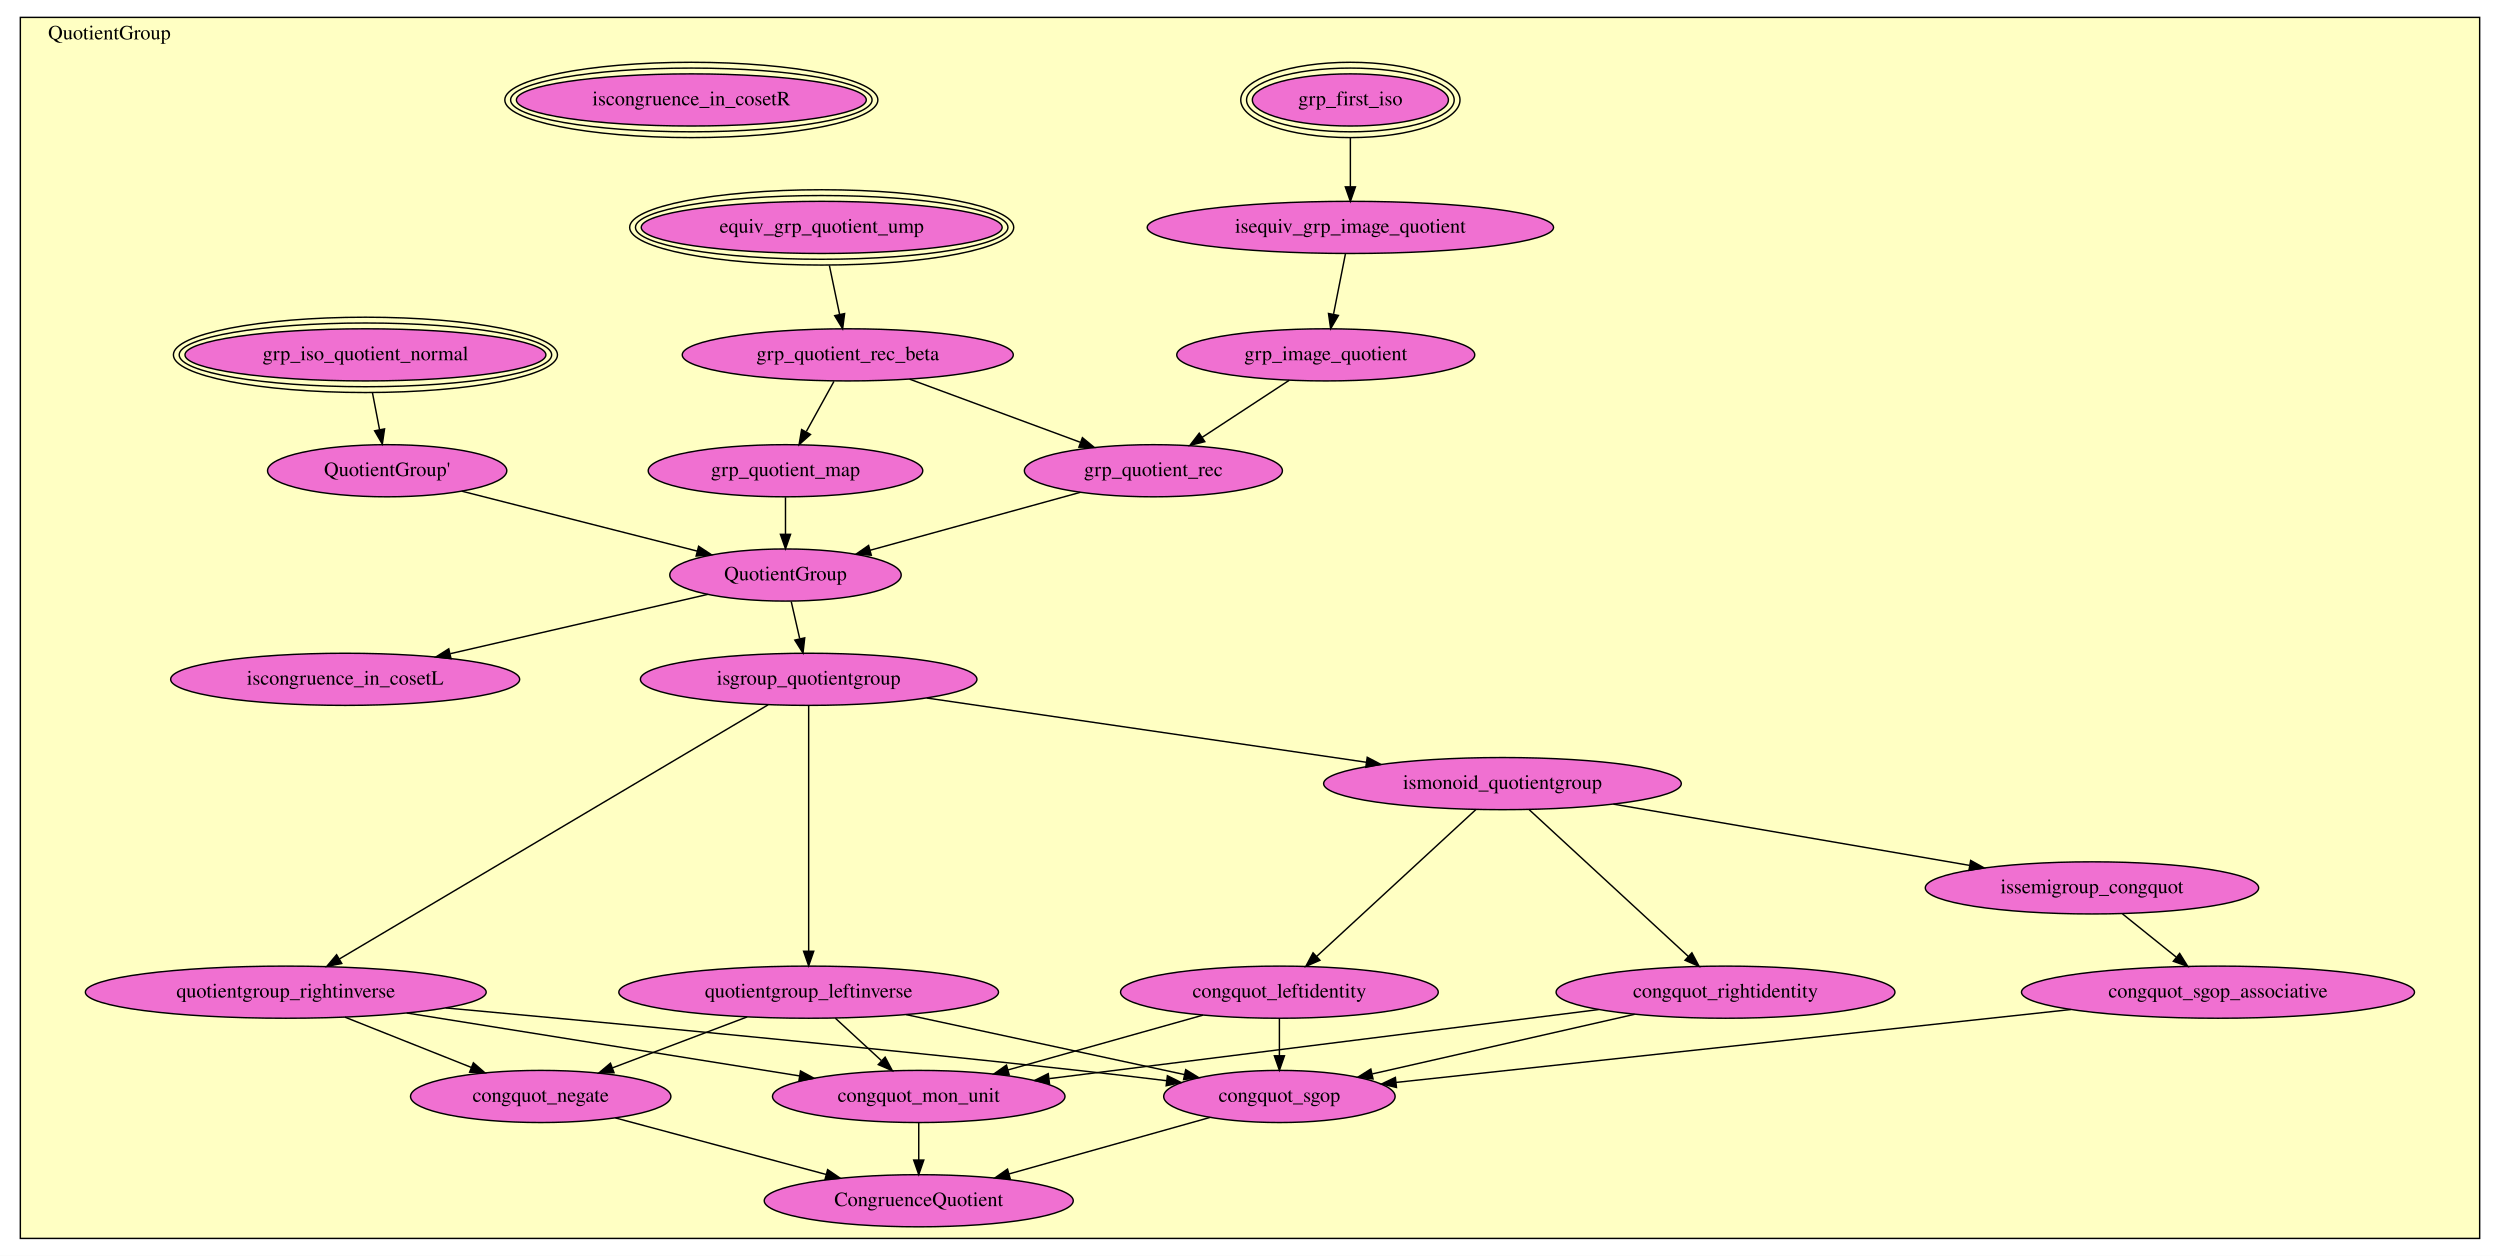
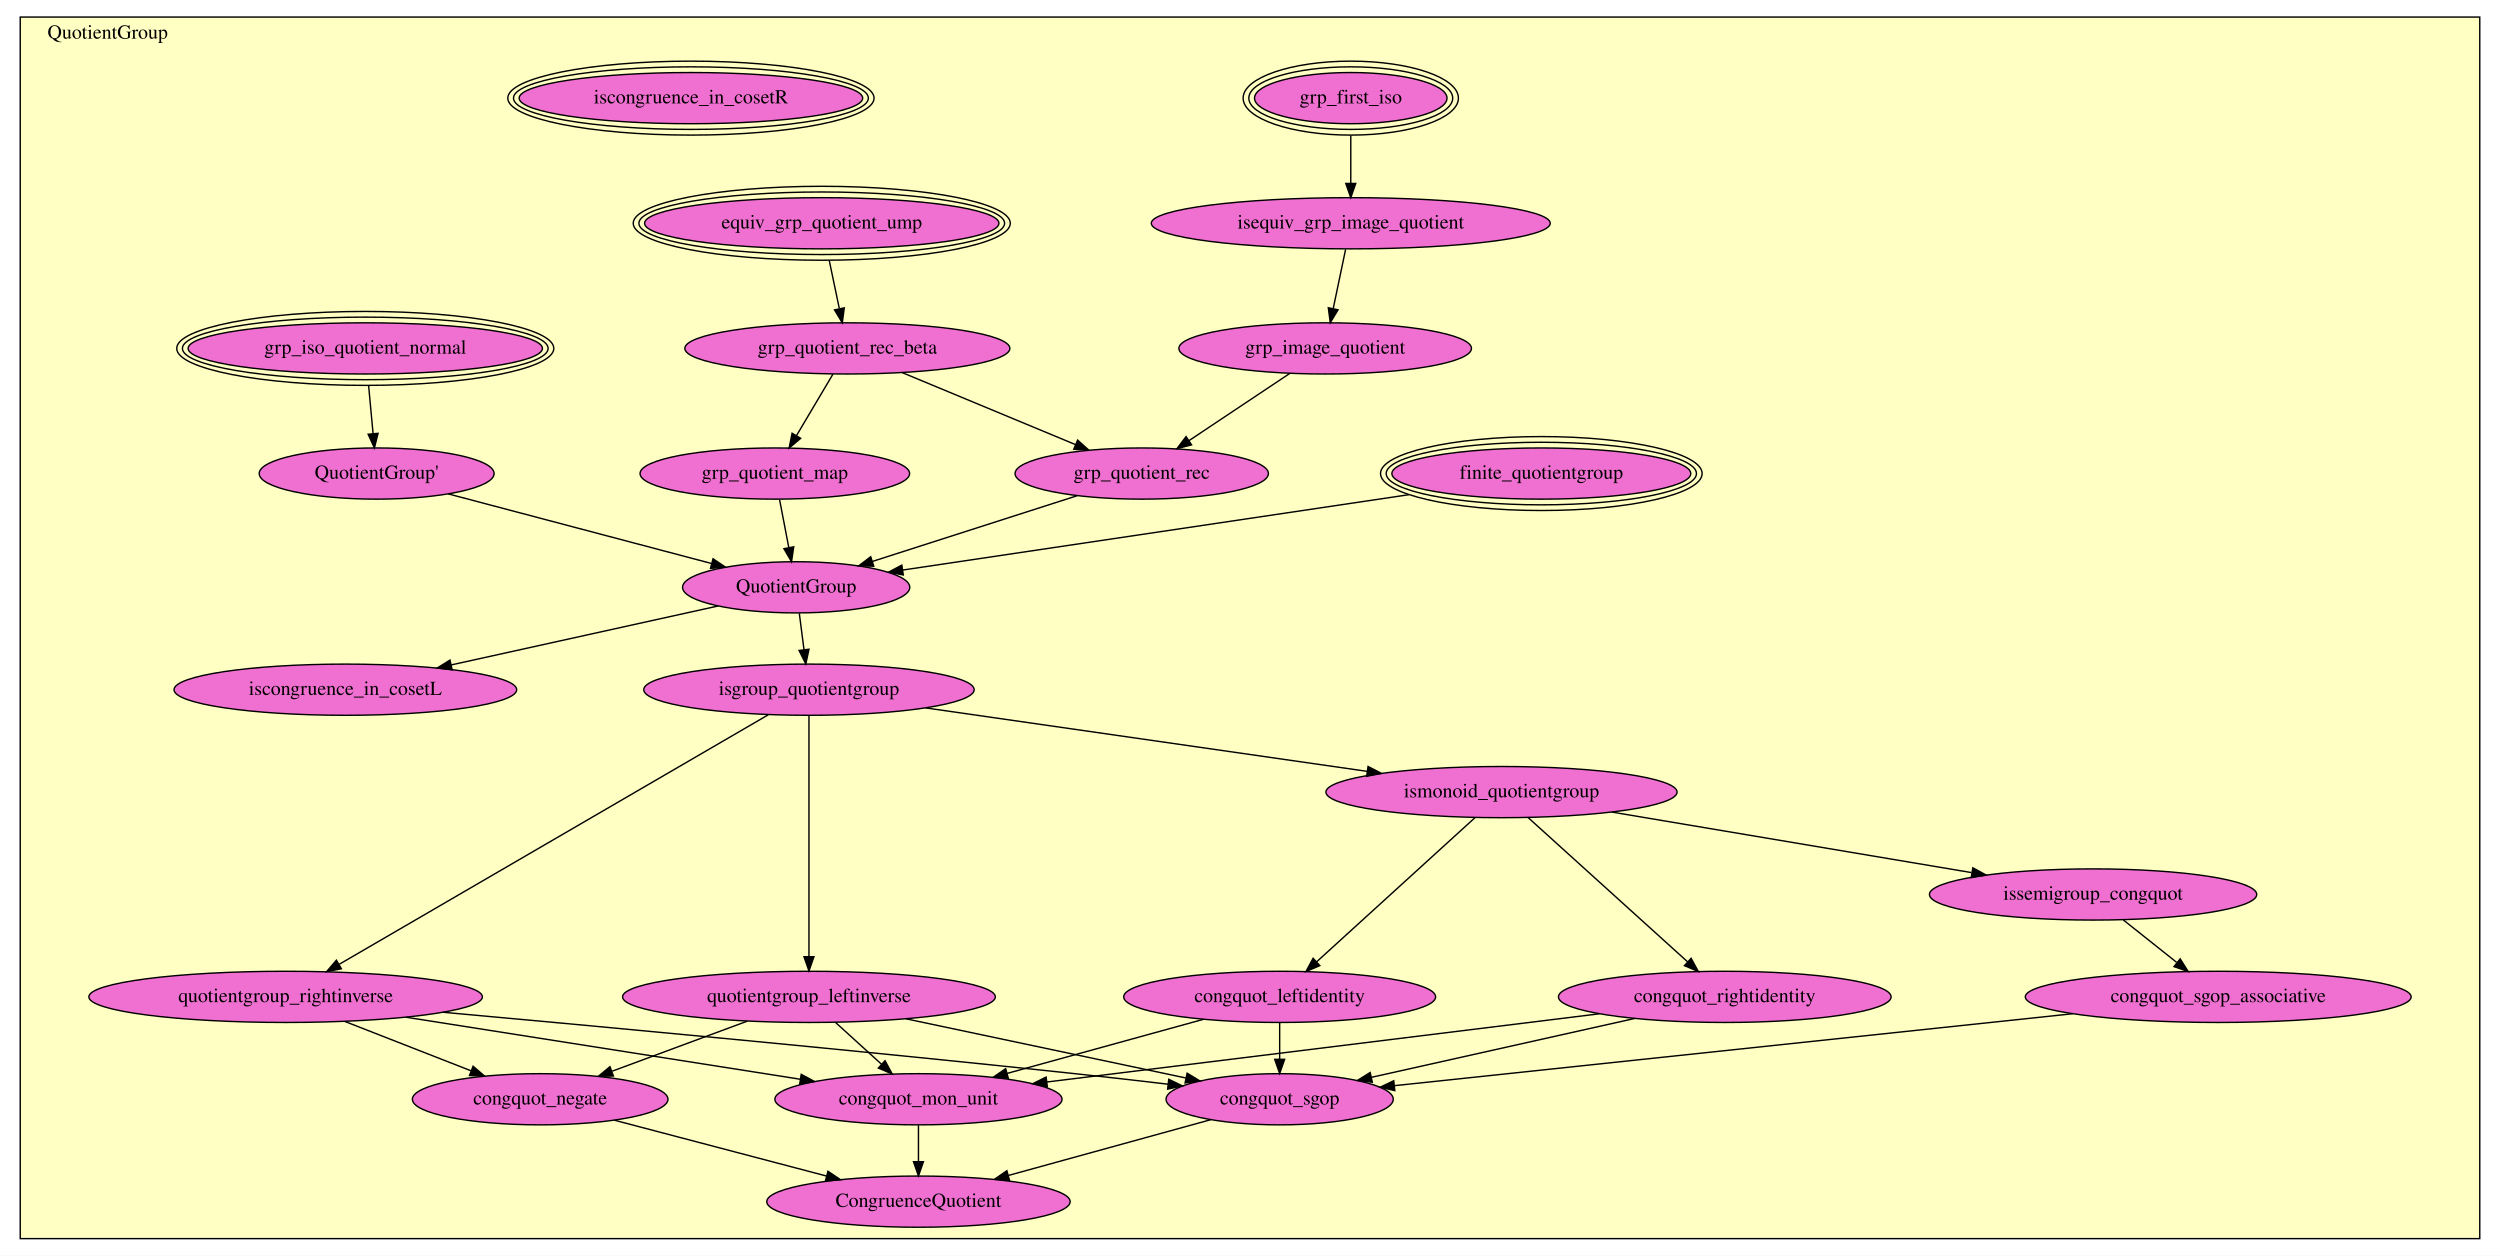
- <svg xmlns="http://www.w3.org/2000/svg" xmlns:xlink="http://www.w3.org/1999/xlink" width="1726pt" height="867pt" viewBox="0.00 0.00 1726.00 867.00">
-   <g id="graph0" class="graph" transform="scale(1 1) rotate(0) translate(4 863)">
-     <polygon fill="white" stroke="transparent" points="-4,4 -4,-863 1722,-863 1722,4 -4,4" />
+ <svg xmlns="http://www.w3.org/2000/svg" xmlns:xlink="http://www.w3.org/1999/xlink" width="1758pt" height="883pt" viewBox="0.00 0.00 1758.00 883.00">
+   <g id="graph0" class="graph" transform="scale(1 1) rotate(0) translate(4 879)">
+     <polygon fill="white" stroke="transparent" points="-4,4 -4,-879 1754,-879 1754,4 -4,4" />
    <g id="clust1" class="cluster">
-       <polygon fill="#ffffc3" stroke="black" points="10.04,-8 10.04,-851 1707.96,-851 1707.96,-8 10.04,-8" />
-       <text text-anchor="middle" x="71.54" y="-835.8" font-family="Times,serif" font-size="14.00">QuotientGroup</text>
+       <polygon fill="#ffffc3" stroke="black" points="10.23,-8 10.23,-867 1739.77,-867 1739.77,-8 10.23,-8" />
+       <text text-anchor="middle" x="71.73" y="-851.8" font-family="Times,serif" font-size="14.00">QuotientGroup</text>
    </g>
    <g id="node1" class="node">
      <g id="a_node1">
-         <a xlink:href="QuotientGroup.html#grp_first_iso" xlink:title="grp_first_iso">
-           <ellipse fill="#f070d1" stroke="black" cx="928.3" cy="-794" rx="67.68" ry="18" />
-           <ellipse fill="none" stroke="black" cx="928.3" cy="-794" rx="71.68" ry="22" />
-           <ellipse fill="none" stroke="black" cx="928.3" cy="-794" rx="75.69" ry="26" />
-           <text text-anchor="middle" x="928.3" y="-790.3" font-family="Times,serif" font-size="14.00">grp_first_iso</text>
-         </a>
-       </g>
+         <a xlink:href="QuotientGroup.html#finite_quotientgroup" xlink:title="finite_quotientgroup">
+           <ellipse fill="#f070d1" stroke="black" cx="1079.86" cy="-546" rx="105.1" ry="18" />
+           <ellipse fill="none" stroke="black" cx="1079.86" cy="-546" rx="109.09" ry="22" />
+           <ellipse fill="none" stroke="black" cx="1079.86" cy="-546" rx="113.08" ry="26" />
+           <text text-anchor="middle" x="1079.86" y="-542.3" font-family="Times,serif" font-size="14.00">finite_quotientgroup</text>
+         </a>
+       </g>
+     </g>
+     <g id="node11" class="node">
+       <g id="a_node11">
+         <a xlink:href="QuotientGroup.html#QuotientGroup" xlink:title="QuotientGroup">
+           <ellipse fill="#f070d1" stroke="black" cx="555.86" cy="-466" rx="79.89" ry="18" />
+           <text text-anchor="middle" x="555.86" y="-462.3" font-family="Times,serif" font-size="14.00">QuotientGroup</text>
+         </a>
+       </g>
+     </g>
+     <g id="edge1" class="edge">
+       <path fill="none" stroke="black" d="M986.78,-531.15C885.2,-516.02 724.55,-492.11 630.77,-478.15" />
+       <polygon fill="black" stroke="black" points="631.19,-474.68 620.79,-476.66 630.16,-481.6 631.19,-474.68" />
    </g>
    <g id="node2" class="node">
      <g id="a_node2">
-         <a xlink:href="QuotientGroup.html#isequiv_grp_image_quotient" xlink:title="isequiv_grp_image_quotient">
-           <ellipse fill="#f070d1" stroke="black" cx="928.3" cy="-706" rx="140.28" ry="18" />
-           <text text-anchor="middle" x="928.3" y="-702.3" font-family="Times,serif" font-size="14.00">isequiv_grp_image_quotient</text>
-         </a>
-       </g>
-     </g>
-     <g id="edge1" class="edge">
-       <path fill="none" stroke="black" d="M928.3,-767.66C928.3,-757.11 928.3,-744.84 928.3,-734.1" />
-       <polygon fill="black" stroke="black" points="931.8,-734 928.3,-724 924.8,-734 931.8,-734" />
+         <a xlink:href="QuotientGroup.html#grp_first_iso" xlink:title="grp_first_iso">
+           <ellipse fill="#f070d1" stroke="black" cx="945.86" cy="-810" rx="67.68" ry="18" />
+           <ellipse fill="none" stroke="black" cx="945.86" cy="-810" rx="71.68" ry="22" />
+           <ellipse fill="none" stroke="black" cx="945.86" cy="-810" rx="75.69" ry="26" />
+           <text text-anchor="middle" x="945.86" y="-806.3" font-family="Times,serif" font-size="14.00">grp_first_iso</text>
+         </a>
+       </g>
    </g>
    <g id="node3" class="node">
      <g id="a_node3">
+         <a xlink:href="QuotientGroup.html#isequiv_grp_image_quotient" xlink:title="isequiv_grp_image_quotient">
+           <ellipse fill="#f070d1" stroke="black" cx="945.86" cy="-722" rx="140.28" ry="18" />
+           <text text-anchor="middle" x="945.86" y="-718.3" font-family="Times,serif" font-size="14.00">isequiv_grp_image_quotient</text>
+         </a>
+       </g>
+     </g>
+     <g id="edge2" class="edge">
+       <path fill="none" stroke="black" d="M945.86,-783.66C945.86,-773.11 945.86,-760.84 945.86,-750.1" />
+       <polygon fill="black" stroke="black" points="949.36,-750 945.86,-740 942.36,-750 949.36,-750" />
+     </g>
+     <g id="node4" class="node">
+       <g id="a_node4">
        <a xlink:href="QuotientGroup.html#grp_image_quotient" xlink:title="grp_image_quotient">
-           <ellipse fill="#f070d1" stroke="black" cx="911.3" cy="-618" rx="102.88" ry="18" />
-           <text text-anchor="middle" x="911.3" y="-614.3" font-family="Times,serif" font-size="14.00">grp_image_quotient</text>
-         </a>
-       </g>
-     </g>
-     <g id="edge2" class="edge">
-       <path fill="none" stroke="black" d="M924.86,-687.6C922.52,-675.75 919.37,-659.82 916.7,-646.29" />
-       <polygon fill="black" stroke="black" points="920.05,-645.22 914.68,-636.08 913.19,-646.57 920.05,-645.22" />
+           <ellipse fill="#f070d1" stroke="black" cx="927.86" cy="-634" rx="102.88" ry="18" />
+           <text text-anchor="middle" x="927.86" y="-630.3" font-family="Times,serif" font-size="14.00">grp_image_quotient</text>
+         </a>
+       </g>
+     </g>
+     <g id="edge3" class="edge">
+       <path fill="none" stroke="black" d="M942.22,-703.6C939.71,-691.63 936.34,-675.5 933.49,-661.89" />
+       <polygon fill="black" stroke="black" points="936.91,-661.15 931.44,-652.08 930.06,-662.59 936.91,-661.15" />
+     </g>
+     <g id="node9" class="node">
+       <g id="a_node9">
+         <a xlink:href="QuotientGroup.html#grp_quotient_rec" xlink:title="grp_quotient_rec">
+           <ellipse fill="#f070d1" stroke="black" cx="798.86" cy="-546" rx="89.08" ry="18" />
+           <text text-anchor="middle" x="798.86" y="-542.3" font-family="Times,serif" font-size="14.00">grp_quotient_rec</text>
+         </a>
+       </g>
+     </g>
+     <g id="edge4" class="edge">
+       <path fill="none" stroke="black" d="M902.99,-616.42C882.82,-602.97 854.22,-583.91 832.09,-569.15" />
+       <polygon fill="black" stroke="black" points="833.92,-566.17 823.66,-563.53 830.03,-571.99 833.92,-566.17" />
+     </g>
+     <g id="node5" class="node">
+       <g id="a_node5">
+         <a xlink:href="QuotientGroup.html#equiv_grp_quotient_ump" xlink:title="equiv_grp_quotient_ump">
+           <ellipse fill="#f070d1" stroke="black" cx="573.86" cy="-722" rx="124.59" ry="18" />
+           <ellipse fill="none" stroke="black" cx="573.86" cy="-722" rx="128.58" ry="22" />
+           <ellipse fill="none" stroke="black" cx="573.86" cy="-722" rx="132.58" ry="26" />
+           <text text-anchor="middle" x="573.86" y="-718.3" font-family="Times,serif" font-size="14.00">equiv_grp_quotient_ump</text>
+         </a>
+       </g>
+     </g>
+     <g id="node7" class="node">
+       <g id="a_node7">
+         <a xlink:href="QuotientGroup.html#grp_quotient_rec_beta" xlink:title="grp_quotient_rec_beta">
+           <ellipse fill="#f070d1" stroke="black" cx="591.86" cy="-634" rx="114.28" ry="18" />
+           <text text-anchor="middle" x="591.86" y="-630.3" font-family="Times,serif" font-size="14.00">grp_quotient_rec_beta</text>
+         </a>
+       </g>
+     </g>
+     <g id="edge5" class="edge">
+       <path fill="none" stroke="black" d="M579.16,-695.66C581.37,-685.11 583.94,-672.84 586.19,-662.1" />
+       <polygon fill="black" stroke="black" points="589.68,-662.51 588.3,-652 582.83,-661.07 589.68,-662.51" />
+     </g>
+     <g id="node6" class="node">
+       <g id="a_node6">
+         <a xlink:href="QuotientGroup.html#grp_iso_quotient_normal" xlink:title="grp_iso_quotient_normal">
+           <ellipse fill="#f070d1" stroke="black" cx="252.86" cy="-634" rx="124.59" ry="18" />
+           <ellipse fill="none" stroke="black" cx="252.86" cy="-634" rx="128.58" ry="22" />
+           <ellipse fill="none" stroke="black" cx="252.86" cy="-634" rx="132.58" ry="26" />
+           <text text-anchor="middle" x="252.86" y="-630.3" font-family="Times,serif" font-size="14.00">grp_iso_quotient_normal</text>
+         </a>
+       </g>
    </g>
    <g id="node8" class="node">
      <g id="a_node8">
-         <a xlink:href="QuotientGroup.html#grp_quotient_rec" xlink:title="grp_quotient_rec">
-           <ellipse fill="#f070d1" stroke="black" cx="792.3" cy="-538" rx="89.08" ry="18" />
-           <text text-anchor="middle" x="792.3" y="-534.3" font-family="Times,serif" font-size="14.00">grp_quotient_rec</text>
-         </a>
-       </g>
-     </g>
-     <g id="edge3" class="edge">
-       <path fill="none" stroke="black" d="M886.07,-600.46C868.56,-588.98 845.04,-573.56 825.93,-561.04" />
-       <polygon fill="black" stroke="black" points="827.79,-558.07 817.51,-555.52 823.95,-563.93 827.79,-558.07" />
-     </g>
-     <g id="node4" class="node">
-       <g id="a_node4">
-         <a xlink:href="QuotientGroup.html#equiv_grp_quotient_ump" xlink:title="equiv_grp_quotient_ump">
-           <ellipse fill="#f070d1" stroke="black" cx="563.3" cy="-706" rx="124.59" ry="18" />
-           <ellipse fill="none" stroke="black" cx="563.3" cy="-706" rx="128.58" ry="22" />
-           <ellipse fill="none" stroke="black" cx="563.3" cy="-706" rx="132.58" ry="26" />
-           <text text-anchor="middle" x="563.3" y="-702.3" font-family="Times,serif" font-size="14.00">equiv_grp_quotient_ump</text>
-         </a>
-       </g>
-     </g>
-     <g id="node6" class="node">
-       <g id="a_node6">
-         <a xlink:href="QuotientGroup.html#grp_quotient_rec_beta" xlink:title="grp_quotient_rec_beta">
-           <ellipse fill="#f070d1" stroke="black" cx="581.3" cy="-618" rx="114.28" ry="18" />
-           <text text-anchor="middle" x="581.3" y="-614.3" font-family="Times,serif" font-size="14.00">grp_quotient_rec_beta</text>
-         </a>
-       </g>
-     </g>
-     <g id="edge4" class="edge">
-       <path fill="none" stroke="black" d="M568.61,-679.66C570.82,-669.11 573.39,-656.84 575.63,-646.1" />
-       <polygon fill="black" stroke="black" points="579.12,-646.51 577.75,-636 572.27,-645.07 579.12,-646.51" />
-     </g>
-     <g id="node5" class="node">
-       <g id="a_node5">
-         <a xlink:href="QuotientGroup.html#grp_iso_quotient_normal" xlink:title="grp_iso_quotient_normal">
-           <ellipse fill="#f070d1" stroke="black" cx="248.3" cy="-618" rx="124.59" ry="18" />
-           <ellipse fill="none" stroke="black" cx="248.3" cy="-618" rx="128.58" ry="22" />
-           <ellipse fill="none" stroke="black" cx="248.3" cy="-618" rx="132.58" ry="26" />
-           <text text-anchor="middle" x="248.3" y="-614.3" font-family="Times,serif" font-size="14.00">grp_iso_quotient_normal</text>
-         </a>
-       </g>
-     </g>
-     <g id="node7" class="node">
-       <g id="a_node7">
        <a xlink:href="QuotientGroup.html#QuotientGroup'" xlink:title="QuotientGroup'">
-           <ellipse fill="#f070d1" stroke="black" cx="263.3" cy="-538" rx="82.59" ry="18" />
-           <text text-anchor="middle" x="263.3" y="-534.3" font-family="Times,serif" font-size="14.00">QuotientGroup'</text>
-         </a>
-       </g>
-     </g>
-     <g id="edge5" class="edge">
-       <path fill="none" stroke="black" d="M253.13,-591.89C254.7,-583.75 256.44,-574.68 258.04,-566.38" />
-       <polygon fill="black" stroke="black" points="261.5,-566.89 259.96,-556.41 254.63,-565.57 261.5,-566.89" />
+           <ellipse fill="#f070d1" stroke="black" cx="260.86" cy="-546" rx="82.59" ry="18" />
+           <text text-anchor="middle" x="260.86" y="-542.3" font-family="Times,serif" font-size="14.00">QuotientGroup'</text>
+         </a>
+       </g>
    </g>
    <g id="edge6" class="edge">
-       <path fill="none" stroke="black" d="M624,-601.22C658.02,-588.64 705.72,-571.01 741.66,-557.72" />
-       <polygon fill="black" stroke="black" points="743.3,-560.85 751.46,-554.1 740.87,-554.28 743.3,-560.85" />
-     </g>
-     <g id="node9" class="node">
-       <g id="a_node9">
-         <a xlink:href="QuotientGroup.html#grp_quotient_map" xlink:title="grp_quotient_map">
-           <ellipse fill="#f070d1" stroke="black" cx="538.3" cy="-538" rx="94.78" ry="18" />
-           <text text-anchor="middle" x="538.3" y="-534.3" font-family="Times,serif" font-size="14.00">grp_quotient_map</text>
-         </a>
-       </g>
+       <path fill="none" stroke="black" d="M255.22,-607.66C256.2,-597.11 257.34,-584.84 258.34,-574.1" />
+       <polygon fill="black" stroke="black" points="261.84,-574.28 259.28,-564 254.87,-573.64 261.84,-574.28" />
    </g>
    <g id="edge7" class="edge">
-       <path fill="none" stroke="black" d="M571.76,-599.69C566.16,-589.52 558.96,-576.47 552.68,-565.07" />
-       <polygon fill="black" stroke="black" points="555.57,-563.06 547.67,-555.99 549.44,-566.44 555.57,-563.06" />
+       <path fill="none" stroke="black" d="M630.31,-617.03C664.76,-602.71 715.39,-581.68 752.16,-566.4" />
+       <polygon fill="black" stroke="black" points="753.77,-569.52 761.66,-562.45 751.08,-563.06 753.77,-569.52" />
    </g>
    <g id="node10" class="node">
      <g id="a_node10">
-         <a xlink:href="QuotientGroup.html#QuotientGroup" xlink:title="QuotientGroup">
-           <ellipse fill="#f070d1" stroke="black" cx="538.3" cy="-466" rx="79.89" ry="18" />
-           <text text-anchor="middle" x="538.3" y="-462.3" font-family="Times,serif" font-size="14.00">QuotientGroup</text>
+         <a xlink:href="QuotientGroup.html#grp_quotient_map" xlink:title="grp_quotient_map">
+           <ellipse fill="#f070d1" stroke="black" cx="540.86" cy="-546" rx="94.78" ry="18" />
+           <text text-anchor="middle" x="540.86" y="-542.3" font-family="Times,serif" font-size="14.00">grp_quotient_map</text>
        </a>
      </g>
    </g>
    <g id="edge8" class="edge">
-       <path fill="none" stroke="black" d="M314.71,-523.92C360.81,-512.18 428.53,-494.94 477.35,-482.52" />
-       <polygon fill="black" stroke="black" points="478.33,-485.88 487.15,-480.02 476.6,-479.1 478.33,-485.88" />
+       <path fill="none" stroke="black" d="M581.78,-616.01C574.45,-603.64 564.39,-586.68 556.08,-572.66" />
+       <polygon fill="black" stroke="black" points="559.03,-570.77 550.91,-563.96 553.01,-574.34 559.03,-570.77" />
    </g>
    <g id="edge9" class="edge">
-       <path fill="none" stroke="black" d="M741.82,-523.09C699.99,-511.56 640.5,-495.16 596.64,-483.08" />
-       <polygon fill="black" stroke="black" points="597.54,-479.69 586.97,-480.41 595.68,-486.44 597.54,-479.69" />
+       <path fill="none" stroke="black" d="M311.24,-531.68C362.52,-518.12 441.99,-497.11 496.34,-482.74" />
+       <polygon fill="black" stroke="black" points="497.41,-486.08 506.18,-480.14 495.62,-479.31 497.41,-486.08" />
    </g>
    <g id="edge10" class="edge">
-       <path fill="none" stroke="black" d="M538.3,-519.7C538.3,-511.98 538.3,-502.71 538.3,-494.11" />
-       <polygon fill="black" stroke="black" points="541.8,-494.1 538.3,-484.1 534.8,-494.1 541.8,-494.1" />
+       <path fill="none" stroke="black" d="M753.44,-530.42C712.66,-517.33 652.74,-498.1 609.59,-484.25" />
+       <polygon fill="black" stroke="black" points="610.42,-480.84 599.83,-481.11 608.28,-487.5 610.42,-480.84" />
+     </g>
+     <g id="edge11" class="edge">
+       <path fill="none" stroke="black" d="M544.19,-527.69C546.09,-517.83 548.5,-505.25 550.65,-494.1" />
+       <polygon fill="black" stroke="black" points="554.14,-494.48 552.59,-483.99 547.27,-493.15 554.14,-494.48" />
+     </g>
+     <g id="node13" class="node">
+       <g id="a_node13">
+         <a xlink:href="QuotientGroup.html#iscongruence_in_cosetL" xlink:title="iscongruence_in_cosetL">
+           <ellipse fill="#f070d1" stroke="black" cx="238.86" cy="-394" rx="120.48" ry="18" />
+           <text text-anchor="middle" x="238.86" y="-390.3" font-family="Times,serif" font-size="14.00">iscongruence_in_cosetL</text>
+         </a>
+       </g>
+     </g>
+     <g id="edge12" class="edge">
+       <path fill="none" stroke="black" d="M501,-452.89C449.07,-441.42 370.71,-424.12 313.19,-411.41" />
+       <polygon fill="black" stroke="black" points="313.94,-408 303.42,-409.26 312.43,-414.83 313.94,-408" />
+     </g>
+     <g id="node14" class="node">
+       <g id="a_node14">
+         <a xlink:href="QuotientGroup.html#isgroup_quotientgroup" xlink:title="isgroup_quotientgroup">
+           <ellipse fill="#f070d1" stroke="black" cx="564.86" cy="-394" rx="116.18" ry="18" />
+           <text text-anchor="middle" x="564.86" y="-390.3" font-family="Times,serif" font-size="14.00">isgroup_quotientgroup</text>
+         </a>
+       </g>
+     </g>
+     <g id="edge13" class="edge">
+       <path fill="none" stroke="black" d="M558.08,-447.7C559.08,-439.98 560.27,-430.71 561.37,-422.11" />
+       <polygon fill="black" stroke="black" points="564.86,-422.47 562.66,-412.1 557.91,-421.58 564.86,-422.47" />
    </g>
    <g id="node12" class="node">
      <g id="a_node12">
-         <a xlink:href="QuotientGroup.html#iscongruence_in_cosetL" xlink:title="iscongruence_in_cosetL">
-           <ellipse fill="#f070d1" stroke="black" cx="234.3" cy="-394" rx="120.48" ry="18" />
-           <text text-anchor="middle" x="234.3" y="-390.3" font-family="Times,serif" font-size="14.00">iscongruence_in_cosetL</text>
-         </a>
-       </g>
-     </g>
-     <g id="edge11" class="edge">
-       <path fill="none" stroke="black" d="M484.66,-452.65C435.23,-441.27 361.5,-424.29 306.84,-411.7" />
-       <polygon fill="black" stroke="black" points="307.39,-408.24 296.86,-409.4 305.82,-415.06 307.39,-408.24" />
-     </g>
-     <g id="node13" class="node">
-       <g id="a_node13">
-         <a xlink:href="QuotientGroup.html#isgroup_quotientgroup" xlink:title="isgroup_quotientgroup">
-           <ellipse fill="#f070d1" stroke="black" cx="554.3" cy="-394" rx="116.18" ry="18" />
-           <text text-anchor="middle" x="554.3" y="-390.3" font-family="Times,serif" font-size="14.00">isgroup_quotientgroup</text>
-         </a>
-       </g>
-     </g>
-     <g id="edge12" class="edge">
-       <path fill="none" stroke="black" d="M542.26,-447.7C544.02,-439.98 546.14,-430.71 548.11,-422.11" />
-       <polygon fill="black" stroke="black" points="551.58,-422.63 550.4,-412.1 544.75,-421.07 551.58,-422.63" />
-     </g>
-     <g id="node11" class="node">
-       <g id="a_node11">
        <a xlink:href="QuotientGroup.html#iscongruence_in_cosetR" xlink:title="iscongruence_in_cosetR">
-           <ellipse fill="#f070d1" stroke="black" cx="473.3" cy="-794" rx="120.79" ry="18" />
-           <ellipse fill="none" stroke="black" cx="473.3" cy="-794" rx="124.78" ry="22" />
-           <ellipse fill="none" stroke="black" cx="473.3" cy="-794" rx="128.78" ry="26" />
-           <text text-anchor="middle" x="473.3" y="-790.3" font-family="Times,serif" font-size="14.00">iscongruence_in_cosetR</text>
-         </a>
-       </g>
-     </g>
-     <g id="node14" class="node">
-       <g id="a_node14">
-         <a xlink:href="QuotientGroup.html#quotientgroup_rightinverse" xlink:title="quotientgroup_rightinverse">
-           <ellipse fill="#f070d1" stroke="black" cx="193.3" cy="-178" rx="138.38" ry="18" />
-           <text text-anchor="middle" x="193.3" y="-174.3" font-family="Times,serif" font-size="14.00">quotientgroup_rightinverse</text>
-         </a>
-       </g>
-     </g>
-     <g id="edge13" class="edge">
-       <path fill="none" stroke="black" d="M526.28,-376.39C461.78,-338.15 302.82,-243.92 230.37,-200.97" />
-       <polygon fill="black" stroke="black" points="231.95,-197.84 221.56,-195.75 228.38,-203.86 231.95,-197.84" />
+           <ellipse fill="#f070d1" stroke="black" cx="481.86" cy="-810" rx="120.79" ry="18" />
+           <ellipse fill="none" stroke="black" cx="481.86" cy="-810" rx="124.78" ry="22" />
+           <ellipse fill="none" stroke="black" cx="481.86" cy="-810" rx="128.78" ry="26" />
+           <text text-anchor="middle" x="481.86" y="-806.3" font-family="Times,serif" font-size="14.00">iscongruence_in_cosetR</text>
+         </a>
+       </g>
    </g>
    <g id="node15" class="node">
      <g id="a_node15">
-         <a xlink:href="QuotientGroup.html#quotientgroup_leftinverse" xlink:title="quotientgroup_leftinverse">
-           <ellipse fill="#f070d1" stroke="black" cx="554.3" cy="-178" rx="131.08" ry="18" />
-           <text text-anchor="middle" x="554.3" y="-174.3" font-family="Times,serif" font-size="14.00">quotientgroup_leftinverse</text>
+         <a xlink:href="QuotientGroup.html#quotientgroup_rightinverse" xlink:title="quotientgroup_rightinverse">
+           <ellipse fill="#f070d1" stroke="black" cx="196.86" cy="-178" rx="138.38" ry="18" />
+           <text text-anchor="middle" x="196.86" y="-174.3" font-family="Times,serif" font-size="14.00">quotientgroup_rightinverse</text>
        </a>
      </g>
    </g>
    <g id="edge14" class="edge">
-       <path fill="none" stroke="black" d="M554.3,-375.85C554.3,-338.83 554.3,-251.18 554.3,-206.39" />
-       <polygon fill="black" stroke="black" points="557.8,-206.23 554.3,-196.23 550.8,-206.23 557.8,-206.23" />
+       <path fill="none" stroke="black" d="M536.29,-376.39C470.54,-338.15 308.5,-243.92 234.64,-200.97" />
+       <polygon fill="black" stroke="black" points="236.07,-197.75 225.67,-195.75 232.55,-203.8 236.07,-197.75" />
    </g>
    <g id="node16" class="node">
      <g id="a_node16">
+         <a xlink:href="QuotientGroup.html#quotientgroup_leftinverse" xlink:title="quotientgroup_leftinverse">
+           <ellipse fill="#f070d1" stroke="black" cx="564.86" cy="-178" rx="131.08" ry="18" />
+           <text text-anchor="middle" x="564.86" y="-174.3" font-family="Times,serif" font-size="14.00">quotientgroup_leftinverse</text>
+         </a>
+       </g>
+     </g>
+     <g id="edge15" class="edge">
+       <path fill="none" stroke="black" d="M564.86,-375.85C564.86,-338.83 564.86,-251.18 564.86,-206.39" />
+       <polygon fill="black" stroke="black" points="568.36,-206.23 564.86,-196.23 561.36,-206.23 568.36,-206.23" />
+     </g>
+     <g id="node17" class="node">
+       <g id="a_node17">
        <a xlink:href="QuotientGroup.html#ismonoid_quotientgroup" xlink:title="ismonoid_quotientgroup">
-           <ellipse fill="#f070d1" stroke="black" cx="1033.3" cy="-322" rx="123.48" ry="18" />
-           <text text-anchor="middle" x="1033.3" y="-318.3" font-family="Times,serif" font-size="14.00">ismonoid_quotientgroup</text>
-         </a>
-       </g>
-     </g>
-     <g id="edge15" class="edge">
-       <path fill="none" stroke="black" d="M635.83,-381.09C719.92,-368.8 850.9,-349.66 939.3,-336.74" />
-       <polygon fill="black" stroke="black" points="939.94,-340.18 949.33,-335.27 938.93,-333.25 939.94,-340.18" />
+           <ellipse fill="#f070d1" stroke="black" cx="1051.86" cy="-322" rx="123.48" ry="18" />
+           <text text-anchor="middle" x="1051.86" y="-318.3" font-family="Times,serif" font-size="14.00">ismonoid_quotientgroup</text>
+         </a>
+       </g>
+     </g>
+     <g id="edge16" class="edge">
+       <path fill="none" stroke="black" d="M646.92,-381.2C732.75,-368.87 867.29,-349.53 957.47,-336.57" />
+       <polygon fill="black" stroke="black" points="958.02,-340.02 967.42,-335.14 957.02,-333.1 958.02,-340.02" />
+     </g>
+     <g id="node22" class="node">
+       <g id="a_node22">
+         <a xlink:href="QuotientGroup.html#congquot_negate" xlink:title="congquot_negate">
+           <ellipse fill="#f070d1" stroke="black" cx="375.86" cy="-106" rx="89.88" ry="18" />
+           <text text-anchor="middle" x="375.86" y="-102.3" font-family="Times,serif" font-size="14.00">congquot_negate</text>
+         </a>
+       </g>
+     </g>
+     <g id="edge17" class="edge">
+       <path fill="none" stroke="black" d="M238.38,-160.76C264.89,-150.4 299.38,-136.91 327.18,-126.03" />
+       <polygon fill="black" stroke="black" points="328.68,-129.21 336.72,-122.31 326.13,-122.69 328.68,-129.21" />
+     </g>
+     <g id="node23" class="node">
+       <g id="a_node23">
+         <a xlink:href="QuotientGroup.html#congquot_mon_unit" xlink:title="congquot_mon_unit">
+           <ellipse fill="#f070d1" stroke="black" cx="641.86" cy="-106" rx="100.98" ry="18" />
+           <text text-anchor="middle" x="641.86" y="-102.3" font-family="Times,serif" font-size="14.00">congquot_mon_unit</text>
+         </a>
+       </g>
+     </g>
+     <g id="edge18" class="edge">
+       <path fill="none" stroke="black" d="M281.35,-163.71C361,-151.18 479.65,-132.52 558.82,-120.06" />
+       <polygon fill="black" stroke="black" points="559.42,-123.51 568.76,-118.5 558.34,-116.6 559.42,-123.51" />
+     </g>
+     <g id="node24" class="node">
+       <g id="a_node24">
+         <a xlink:href="QuotientGroup.html#congquot_sgop" xlink:title="congquot_sgop">
+           <ellipse fill="#f070d1" stroke="black" cx="895.86" cy="-106" rx="79.89" ry="18" />
+           <text text-anchor="middle" x="895.86" y="-102.3" font-family="Times,serif" font-size="14.00">congquot_sgop</text>
+         </a>
+       </g>
+     </g>
+     <g id="edge19" class="edge">
+       <path fill="none" stroke="black" d="M307.5,-167.17C419.57,-157.03 597.87,-140.44 751.86,-124 773.14,-121.73 796.18,-119.09 817.45,-116.58" />
+       <polygon fill="black" stroke="black" points="817.89,-120.05 827.41,-115.4 817.06,-113.1 817.89,-120.05" />
+     </g>
+     <g id="edge20" class="edge">
+       <path fill="none" stroke="black" d="M521.5,-160.94C493.2,-150.46 456.15,-136.74 426.5,-125.76" />
+       <polygon fill="black" stroke="black" points="427.35,-122.34 416.75,-122.15 424.91,-128.9 427.35,-122.34" />
+     </g>
+     <g id="edge21" class="edge">
+       <path fill="none" stroke="black" d="M583.5,-160.05C593.24,-151.2 605.32,-140.22 615.96,-130.55" />
+       <polygon fill="black" stroke="black" points="618.35,-133.11 623.39,-123.79 613.64,-127.93 618.35,-133.11" />
+     </g>
+     <g id="edge22" class="edge">
+       <path fill="none" stroke="black" d="M633.04,-162.58C690.71,-150.39 772.82,-133.02 829.86,-120.96" />
+       <polygon fill="black" stroke="black" points="830.79,-124.34 839.85,-118.84 829.34,-117.49 830.79,-124.34" />
+     </g>
+     <g id="node18" class="node">
+       <g id="a_node18">
+         <a xlink:href="QuotientGroup.html#congquot_rightidentity" xlink:title="congquot_rightidentity">
+           <ellipse fill="#f070d1" stroke="black" cx="1208.86" cy="-178" rx="116.98" ry="18" />
+           <text text-anchor="middle" x="1208.86" y="-174.3" font-family="Times,serif" font-size="14.00">congquot_rightidentity</text>
+         </a>
+       </g>
+     </g>
+     <g id="edge23" class="edge">
+       <path fill="none" stroke="black" d="M1070.49,-304.15C1098.34,-278.96 1150.96,-231.37 1182.67,-202.68" />
+       <polygon fill="black" stroke="black" points="1185.19,-205.13 1190.26,-195.82 1180.49,-199.94 1185.19,-205.13" />
+     </g>
+     <g id="node19" class="node">
+       <g id="a_node19">
+         <a xlink:href="QuotientGroup.html#congquot_leftidentity" xlink:title="congquot_leftidentity">
+           <ellipse fill="#f070d1" stroke="black" cx="895.86" cy="-178" rx="109.68" ry="18" />
+           <text text-anchor="middle" x="895.86" y="-174.3" font-family="Times,serif" font-size="14.00">congquot_leftidentity</text>
+         </a>
+       </g>
+     </g>
+     <g id="edge24" class="edge">
+       <path fill="none" stroke="black" d="M1033.35,-304.15C1005.67,-278.96 953.39,-231.37 921.88,-202.68" />
+       <polygon fill="black" stroke="black" points="924.09,-199.97 914.34,-195.82 919.38,-205.14 924.09,-199.97" />
+     </g>
+     <g id="node20" class="node">
+       <g id="a_node20">
+         <a xlink:href="QuotientGroup.html#issemigroup_congquot" xlink:title="issemigroup_congquot">
+           <ellipse fill="#f070d1" stroke="black" cx="1467.86" cy="-250" rx="115.08" ry="18" />
+           <text text-anchor="middle" x="1467.86" y="-246.3" font-family="Times,serif" font-size="14.00">issemigroup_congquot</text>
+         </a>
+       </g>
+     </g>
+     <g id="edge25" class="edge">
+       <path fill="none" stroke="black" d="M1129.62,-307.92C1201.49,-295.82 1308.08,-277.89 1382.33,-265.39" />
+       <polygon fill="black" stroke="black" points="1383.3,-268.78 1392.59,-263.67 1382.14,-261.87 1383.3,-268.78" />
+     </g>
+     <g id="edge26" class="edge">
+       <path fill="none" stroke="black" d="M1120.58,-166.1C1014.89,-153.05 838.84,-131.32 732.23,-118.16" />
+       <polygon fill="black" stroke="black" points="732.49,-114.66 722.14,-116.91 731.63,-121.61 732.49,-114.66" />
+     </g>
+     <g id="edge27" class="edge">
+       <path fill="none" stroke="black" d="M1145.52,-162.83C1091.62,-150.78 1014.55,-133.54 960.33,-121.42" />
+       <polygon fill="black" stroke="black" points="961.01,-117.98 950.48,-119.22 959.48,-124.81 961.01,-117.98" />
+     </g>
+     <g id="edge28" class="edge">
+       <path fill="none" stroke="black" d="M842.3,-162.24C801.93,-151.11 746.47,-135.83 704.12,-124.16" />
+       <polygon fill="black" stroke="black" points="705.04,-120.78 694.47,-121.5 703.18,-127.53 705.04,-120.78" />
+     </g>
+     <g id="edge29" class="edge">
+       <path fill="none" stroke="black" d="M895.86,-159.7C895.86,-151.98 895.86,-142.71 895.86,-134.11" />
+       <polygon fill="black" stroke="black" points="899.36,-134.1 895.86,-124.1 892.36,-134.1 899.36,-134.1" />
    </g>
    <g id="node21" class="node">
      <g id="a_node21">
-         <a xlink:href="QuotientGroup.html#congquot_negate" xlink:title="congquot_negate">
-           <ellipse fill="#f070d1" stroke="black" cx="369.3" cy="-106" rx="89.88" ry="18" />
-           <text text-anchor="middle" x="369.3" y="-102.3" font-family="Times,serif" font-size="14.00">congquot_negate</text>
-         </a>
-       </g>
-     </g>
-     <g id="edge16" class="edge">
-       <path fill="none" stroke="black" d="M234.12,-160.76C260.2,-150.4 294.11,-136.91 321.45,-126.03" />
-       <polygon fill="black" stroke="black" points="322.82,-129.26 330.82,-122.31 320.23,-122.75 322.82,-129.26" />
-     </g>
-     <g id="node22" class="node">
-       <g id="a_node22">
-         <a xlink:href="QuotientGroup.html#congquot_mon_unit" xlink:title="congquot_mon_unit">
-           <ellipse fill="#f070d1" stroke="black" cx="630.3" cy="-106" rx="100.98" ry="18" />
-           <text text-anchor="middle" x="630.3" y="-102.3" font-family="Times,serif" font-size="14.00">congquot_mon_unit</text>
-         </a>
-       </g>
-     </g>
-     <g id="edge17" class="edge">
-       <path fill="none" stroke="black" d="M276.79,-163.63C354.67,-151.15 470.2,-132.65 547.77,-120.22" />
-       <polygon fill="black" stroke="black" points="548.67,-123.62 557.99,-118.58 547.56,-116.71 548.67,-123.62" />
-     </g>
-     <g id="node23" class="node">
-       <g id="a_node23">
-         <a xlink:href="QuotientGroup.html#congquot_sgop" xlink:title="congquot_sgop">
-           <ellipse fill="#f070d1" stroke="black" cx="879.3" cy="-106" rx="79.89" ry="18" />
-           <text text-anchor="middle" x="879.3" y="-102.3" font-family="Times,serif" font-size="14.00">congquot_sgop</text>
-         </a>
-       </g>
-     </g>
-     <g id="edge18" class="edge">
-       <path fill="none" stroke="black" d="M303.66,-167.13C414.19,-157.05 589.15,-140.56 740.3,-124 760.15,-121.83 781.57,-119.3 801.51,-116.86" />
-       <polygon fill="black" stroke="black" points="801.97,-120.33 811.47,-115.64 801.12,-113.39 801.97,-120.33" />
-     </g>
-     <g id="edge19" class="edge">
-       <path fill="none" stroke="black" d="M511.86,-160.94C484.16,-150.46 447.9,-136.74 418.87,-125.76" />
-       <polygon fill="black" stroke="black" points="419.92,-122.41 409.33,-122.15 417.45,-128.96 419.92,-122.41" />
-     </g>
-     <g id="edge20" class="edge">
-       <path fill="none" stroke="black" d="M572.7,-160.05C582.22,-151.28 594.01,-140.43 604.43,-130.83" />
-       <polygon fill="black" stroke="black" points="607.09,-133.14 612.08,-123.79 602.35,-127.99 607.09,-133.14" />
-     </g>
-     <g id="edge21" class="edge">
-       <path fill="none" stroke="black" d="M621.64,-162.5C678.03,-150.35 758.03,-133.12 813.88,-121.09" />
-       <polygon fill="black" stroke="black" points="814.63,-124.51 823.66,-118.98 813.15,-117.67 814.63,-124.51" />
-     </g>
-     <g id="node17" class="node">
-       <g id="a_node17">
-         <a xlink:href="QuotientGroup.html#congquot_rightidentity" xlink:title="congquot_rightidentity">
-           <ellipse fill="#f070d1" stroke="black" cx="1187.3" cy="-178" rx="116.98" ry="18" />
-           <text text-anchor="middle" x="1187.3" y="-174.3" font-family="Times,serif" font-size="14.00">congquot_rightidentity</text>
-         </a>
-       </g>
-     </g>
-     <g id="edge22" class="edge">
-       <path fill="none" stroke="black" d="M1051.58,-304.15C1078.9,-278.96 1130.51,-231.37 1161.62,-202.68" />
-       <polygon fill="black" stroke="black" points="1164.08,-205.18 1169.06,-195.82 1159.33,-200.03 1164.08,-205.18" />
-     </g>
-     <g id="node18" class="node">
-       <g id="a_node18">
-         <a xlink:href="QuotientGroup.html#congquot_leftidentity" xlink:title="congquot_leftidentity">
-           <ellipse fill="#f070d1" stroke="black" cx="879.3" cy="-178" rx="109.68" ry="18" />
-           <text text-anchor="middle" x="879.3" y="-174.3" font-family="Times,serif" font-size="14.00">congquot_leftidentity</text>
-         </a>
-       </g>
-     </g>
-     <g id="edge23" class="edge">
-       <path fill="none" stroke="black" d="M1015.03,-304.15C987.71,-278.96 936.1,-231.37 904.99,-202.68" />
-       <polygon fill="black" stroke="black" points="907.28,-200.03 897.55,-195.82 902.53,-205.18 907.28,-200.03" />
-     </g>
-     <g id="node19" class="node">
-       <g id="a_node19">
-         <a xlink:href="QuotientGroup.html#issemigroup_congquot" xlink:title="issemigroup_congquot">
-           <ellipse fill="#f070d1" stroke="black" cx="1440.3" cy="-250" rx="115.08" ry="18" />
-           <text text-anchor="middle" x="1440.3" y="-246.3" font-family="Times,serif" font-size="14.00">issemigroup_congquot</text>
-         </a>
-       </g>
-     </g>
-     <g id="edge24" class="edge">
-       <path fill="none" stroke="black" d="M1109.86,-307.83C1179.9,-295.79 1283.36,-277.99 1355.8,-265.53" />
-       <polygon fill="black" stroke="black" points="1356.55,-268.96 1365.81,-263.81 1355.36,-262.06 1356.55,-268.96" />
-     </g>
-     <g id="edge25" class="edge">
-       <path fill="none" stroke="black" d="M1099.66,-165.99C996.18,-152.98 824.98,-131.47 720.43,-118.33" />
-       <polygon fill="black" stroke="black" points="720.58,-114.82 710.22,-117.04 719.7,-121.76 720.58,-114.82" />
-     </g>
-     <g id="edge26" class="edge">
-       <path fill="none" stroke="black" d="M1124.6,-162.75C1071.81,-150.75 996.61,-133.66 943.42,-121.57" />
-       <polygon fill="black" stroke="black" points="943.95,-118.1 933.42,-119.3 942.4,-124.93 943.95,-118.1" />
-     </g>
-     <g id="edge27" class="edge">
-       <path fill="none" stroke="black" d="M826.5,-162.15C787.11,-151.08 733.21,-135.93 691.87,-124.31" />
-       <polygon fill="black" stroke="black" points="692.76,-120.92 682.18,-121.58 690.86,-127.66 692.76,-120.92" />
-     </g>
-     <g id="edge28" class="edge">
-       <path fill="none" stroke="black" d="M879.3,-159.7C879.3,-151.98 879.3,-142.71 879.3,-134.11" />
-       <polygon fill="black" stroke="black" points="882.8,-134.1 879.3,-124.1 875.8,-134.1 882.8,-134.1" />
-     </g>
-     <g id="node20" class="node">
-       <g id="a_node20">
        <a xlink:href="QuotientGroup.html#congquot_sgop_associative" xlink:title="congquot_sgop_associative">
-           <ellipse fill="#f070d1" stroke="black" cx="1527.3" cy="-178" rx="135.68" ry="18" />
-           <text text-anchor="middle" x="1527.3" y="-174.3" font-family="Times,serif" font-size="14.00">congquot_sgop_associative</text>
-         </a>
-       </g>
-     </g>
-     <g id="edge29" class="edge">
-       <path fill="none" stroke="black" d="M1461.36,-232.05C1472.48,-223.11 1486.28,-212.01 1498.39,-202.27" />
-       <polygon fill="black" stroke="black" points="1500.84,-204.78 1506.44,-195.79 1496.45,-199.33 1500.84,-204.78" />
+           <ellipse fill="#f070d1" stroke="black" cx="1555.86" cy="-178" rx="135.68" ry="18" />
+           <text text-anchor="middle" x="1555.86" y="-174.3" font-family="Times,serif" font-size="14.00">congquot_sgop_associative</text>
+         </a>
+       </g>
    </g>
    <g id="edge30" class="edge">
-       <path fill="none" stroke="black" d="M1425.7,-166.02C1296.95,-152.12 1077.66,-128.43 959.84,-115.7" />
-       <polygon fill="black" stroke="black" points="960.12,-112.21 949.8,-114.62 959.37,-119.17 960.12,-112.21" />
-     </g>
-     <g id="node24" class="node">
-       <g id="a_node24">
+       <path fill="none" stroke="black" d="M1489.16,-232.05C1500.4,-223.11 1514.37,-212.01 1526.61,-202.27" />
+       <polygon fill="black" stroke="black" points="1529.11,-204.75 1534.75,-195.79 1524.75,-199.28 1529.11,-204.75" />
+     </g>
+     <g id="edge31" class="edge">
+       <path fill="none" stroke="black" d="M1453.46,-166.14C1322.05,-152.2 1096.78,-128.31 976.73,-115.58" />
+       <polygon fill="black" stroke="black" points="976.82,-112.07 966.5,-114.49 976.08,-119.03 976.82,-112.07" />
+     </g>
+     <g id="node25" class="node">
+       <g id="a_node25">
        <a xlink:href="QuotientGroup.html#CongruenceQuotient" xlink:title="CongruenceQuotient">
-           <ellipse fill="#f070d1" stroke="black" cx="630.3" cy="-34" rx="106.68" ry="18" />
-           <text text-anchor="middle" x="630.3" y="-30.3" font-family="Times,serif" font-size="14.00">CongruenceQuotient</text>
-         </a>
-       </g>
-     </g>
-     <g id="edge31" class="edge">
-       <path fill="none" stroke="black" d="M420.87,-91.17C462.58,-79.98 521.52,-64.17 566.26,-52.18" />
-       <polygon fill="black" stroke="black" points="567.4,-55.5 576.15,-49.52 565.59,-48.73 567.4,-55.5" />
+           <ellipse fill="#f070d1" stroke="black" cx="641.86" cy="-34" rx="106.68" ry="18" />
+           <text text-anchor="middle" x="641.86" y="-30.3" font-family="Times,serif" font-size="14.00">CongruenceQuotient</text>
+         </a>
+       </g>
    </g>
    <g id="edge32" class="edge">
-       <path fill="none" stroke="black" d="M630.3,-87.7C630.3,-79.98 630.3,-70.71 630.3,-62.11" />
-       <polygon fill="black" stroke="black" points="633.8,-62.1 630.3,-52.1 626.8,-62.1 633.8,-62.1" />
+       <path fill="none" stroke="black" d="M428.1,-91.25C470.81,-80.01 531.4,-64.07 577.17,-52.02" />
+       <polygon fill="black" stroke="black" points="578.22,-55.37 587,-49.44 576.44,-48.6 578.22,-55.37" />
    </g>
    <g id="edge33" class="edge">
-       <path fill="none" stroke="black" d="M831.29,-91.5C791.83,-80.41 735.63,-64.61 692.68,-52.54" />
-       <polygon fill="black" stroke="black" points="693.48,-49.12 682.9,-49.79 691.58,-55.86 693.48,-49.12" />
+       <path fill="none" stroke="black" d="M641.86,-87.7C641.86,-79.98 641.86,-70.71 641.86,-62.11" />
+       <polygon fill="black" stroke="black" points="645.36,-62.1 641.86,-52.1 638.36,-62.1 645.36,-62.1" />
+     </g>
+     <g id="edge34" class="edge">
+       <path fill="none" stroke="black" d="M847.49,-91.67C807.07,-80.53 749.15,-64.57 705.07,-52.42" />
+       <polygon fill="black" stroke="black" points="705.89,-49.02 695.32,-49.73 704.03,-55.76 705.89,-49.02" />
    </g>
  </g>
</svg>
